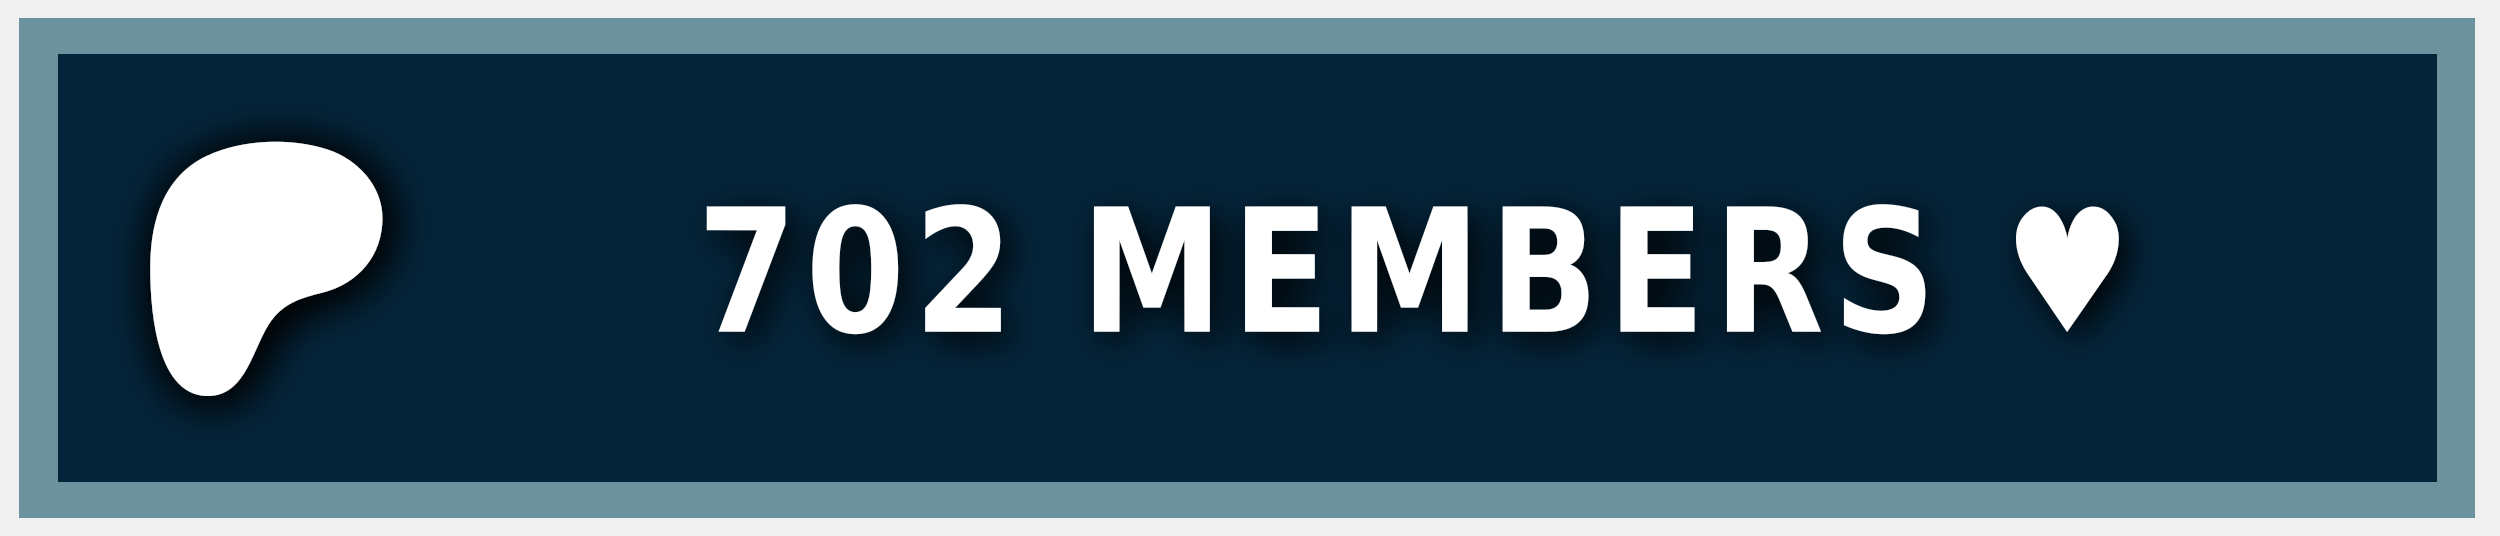
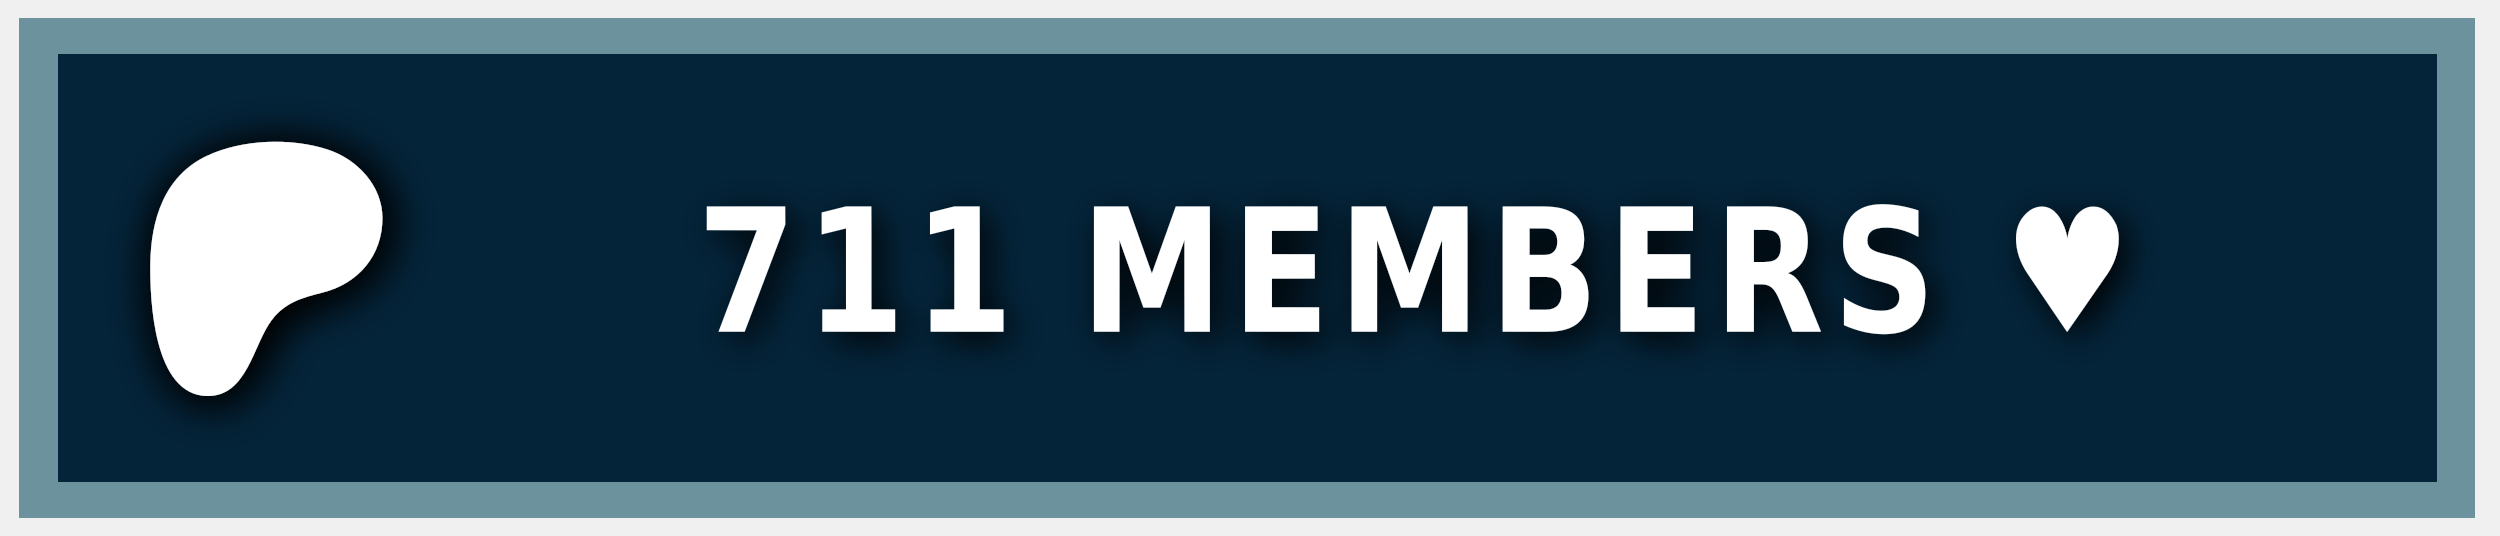
<svg xmlns="http://www.w3.org/2000/svg" width="140" height="30" role="img" aria-label="PATREON">
  <style> g:not(.noshadow) { filter: drop-shadow(0.5px 0.5px 1.0px black); } </style>
  <g class="noshadow" shape-rendering="crispEdges" style="" transform="matrix(1.074564, 0, 0, 1, 0, 0)">
    <rect x="1" y="1" width="128" height="28" style="fill: #052d49;" />
    <rect x="1" y="1" width="128" height="28" style="fill: rgba(0, 0, 0, 0.2);" />
    <rect x="2" y="2" width="126" height="26" style="fill: none; stroke-width:2px; stroke: rgba(211, 255, 255, 0.5);" />
  </g>
  <g transform="matrix(0.013183, 0, 0, 0.013183, 14, 14.6)">
    <path class="st0" d="M 562.543 -180.833 C 562.353 -318.733 454.953 -431.753 328.943 -472.533 C 172.463 -523.173 -33.917 -515.833 -183.337 -445.333 C -364.437 -359.873 -421.327 -172.673 -423.447 14.027 C -425.187 167.527 -409.867 571.817 -181.827 574.697 C -12.387 576.847 12.843 358.517 91.243 253.367 C 147.023 178.557 218.843 157.427 307.253 135.547 C 459.203 97.937 562.763 -21.983 562.543 -180.833 Z" style="fill: rgb(255, 255, 255); filter: drop-shadow(20px 20px 100px black);" />
  </g>
  <g fill="#fff" text-anchor="middle" font-family="Verdana,Geneva,DejaVu Sans,sans-serif" text-rendering="geometricPrecision" font-size="100" transform="matrix(1, 0, 0, 1, 13, 0)">
-     <text style="font-size: 80px; font-weight: 700; white-space: pre;" transform="matrix(0.1, 0, 0, 0.120296, 0, -3.678133)" x="662" y="185" letter-spacing="5">702 MEMBERS ♥</text>
+     <text style="font-size: 80px; font-weight: 700; white-space: pre;" transform="matrix(0.1, 0, 0, 0.120296, 0, -3.678133)" x="662" y="185" letter-spacing="5">711 MEMBERS ♥</text>
  </g>
</svg>
